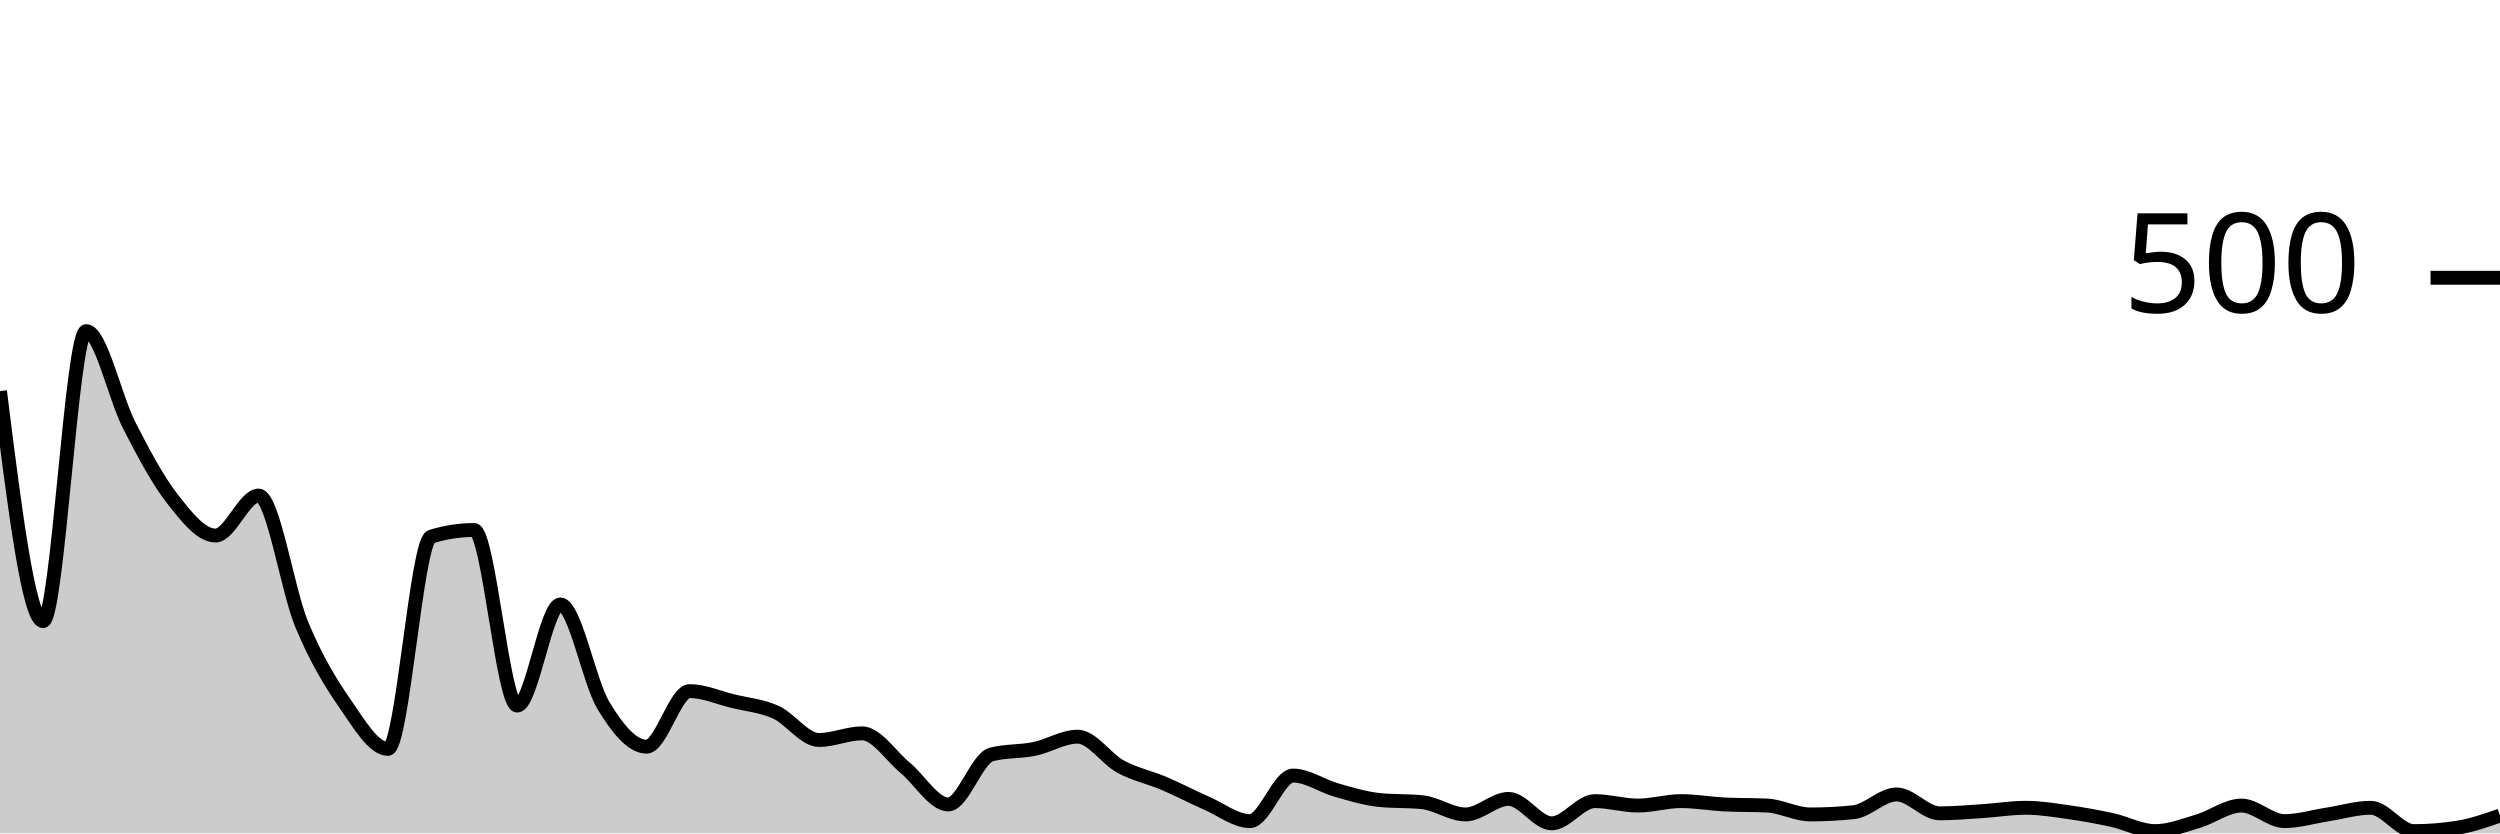
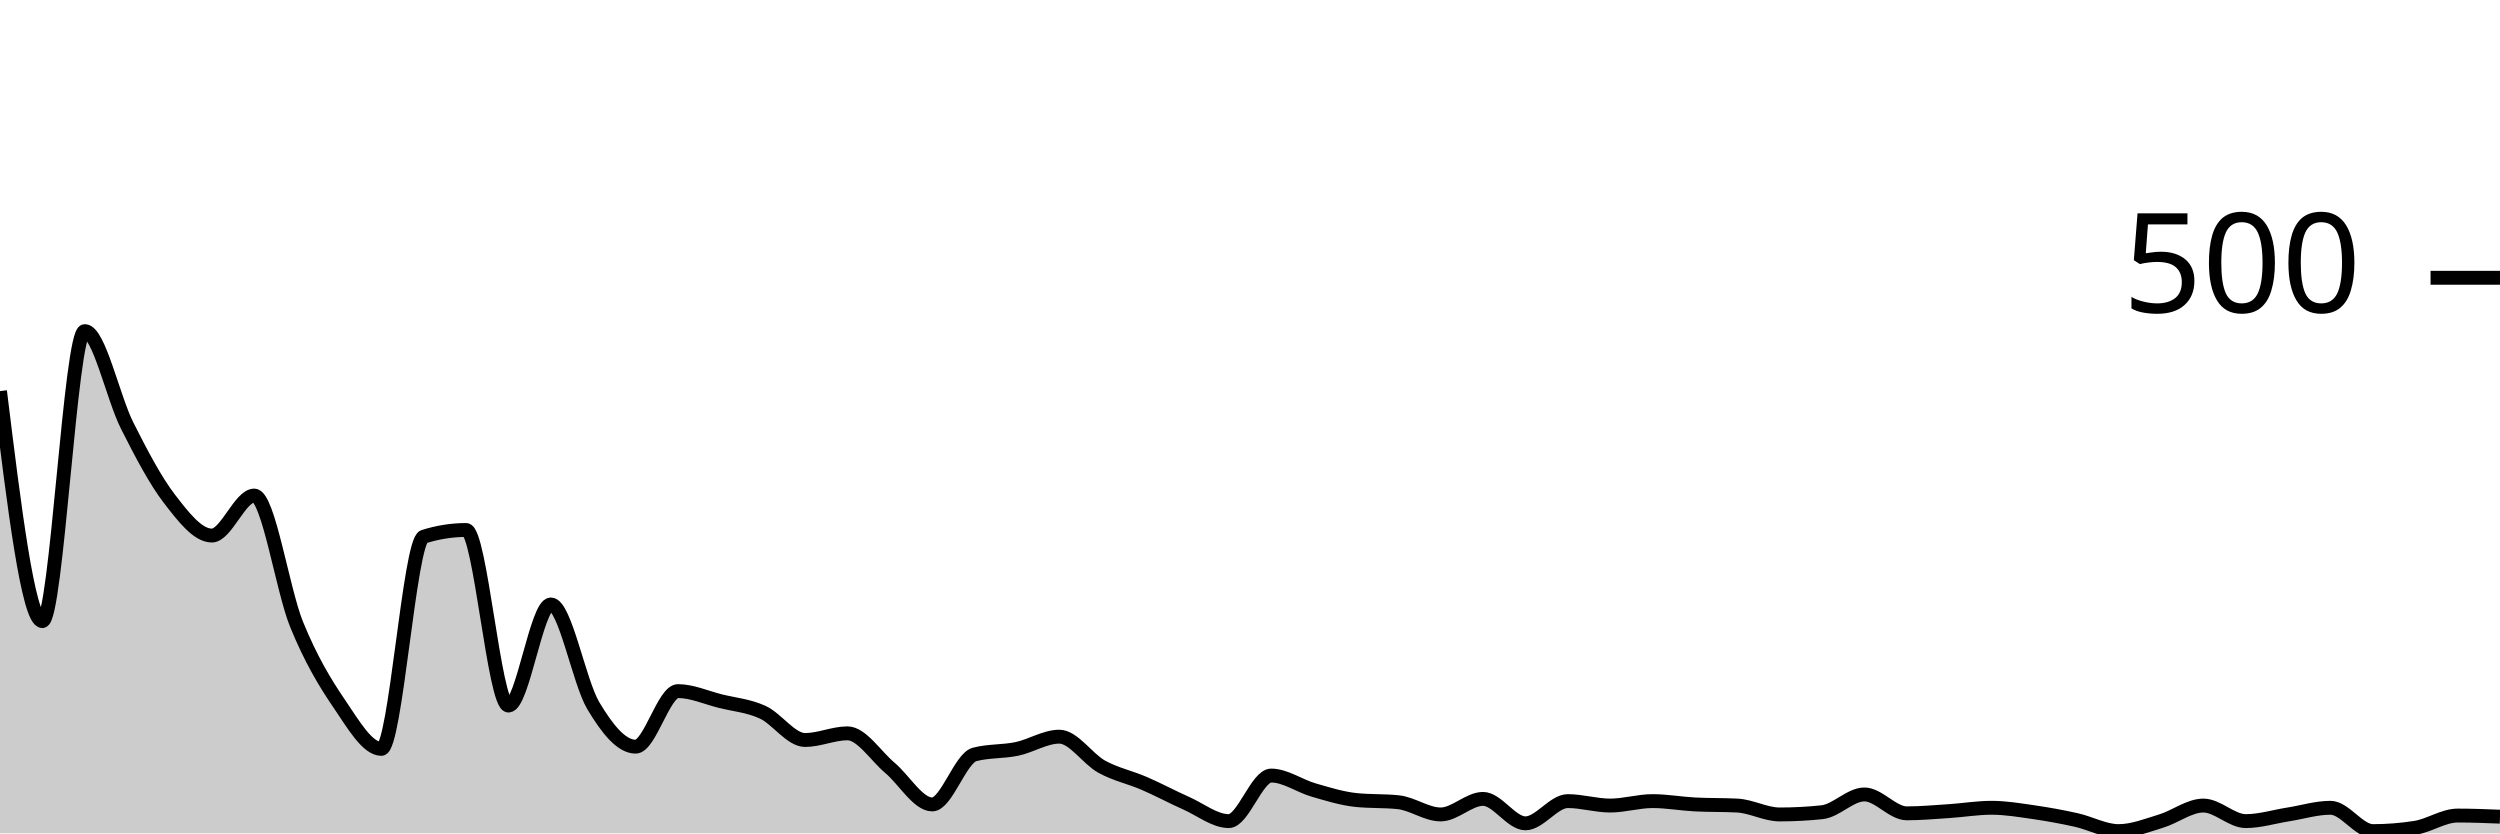
<svg xmlns="http://www.w3.org/2000/svg" viewBox="0 0 180 60">
  <g transform="translate(0,20)">
-     <path class="area" fill="rgba(0, 0, 0, 0.2)" d="M0,8.16C1.034,16.44,2.069,24.72,3.103,24.72C4.138,24.72,5.172,3.84,6.207,3.84C7.241,3.84,8.276,8.627,9.31,10.64C10.345,12.653,11.379,14.6,12.414,15.92C13.448,17.24,14.483,18.56,15.517,18.56C16.552,18.56,17.586,15.68,18.621,15.68C19.655,15.68,20.69,22.467,21.724,24.96C22.759,27.453,23.793,29.147,24.828,30.64C25.862,32.133,26.897,33.92,27.931,33.92C28.966,33.92,30,18.96,31.034,18.64C32.069,18.32,33.103,18.16,34.138,18.16C35.172,18.16,36.207,30.8,37.241,30.8C38.276,30.8,39.31,23.52,40.345,23.52C41.379,23.52,42.414,29.093,43.448,30.8C44.483,32.507,45.517,33.76,46.552,33.76C47.586,33.76,48.621,29.76,49.655,29.76C50.69,29.76,51.724,30.227,52.759,30.48C53.793,30.733,54.828,30.813,55.862,31.28C56.897,31.747,57.931,33.28,58.966,33.28C60,33.28,61.034,32.8,62.069,32.8C63.103,32.8,64.138,34.427,65.172,35.28C66.207,36.133,67.241,37.92,68.276,37.92C69.31,37.92,70.345,34.587,71.379,34.32C72.414,34.053,73.448,34.133,74.483,33.92C75.517,33.707,76.552,33.04,77.586,33.04C78.621,33.04,79.655,34.64,80.69,35.2C81.724,35.76,82.759,35.96,83.793,36.4C84.828,36.84,85.862,37.387,86.897,37.84C87.931,38.293,88.966,39.12,90,39.12C91.034,39.12,92.069,35.84,93.103,35.84C94.138,35.84,95.172,36.587,96.207,36.88C97.241,37.173,98.276,37.493,99.31,37.6C100.345,37.707,101.379,37.653,102.414,37.76C103.448,37.867,104.483,38.64,105.517,38.64C106.552,38.64,107.586,37.52,108.621,37.52C109.655,37.52,110.69,39.28,111.724,39.28C112.759,39.28,113.793,37.68,114.828,37.68C115.862,37.68,116.897,38,117.931,38C118.966,38,120,37.68,121.034,37.68C122.069,37.68,123.103,37.867,124.138,37.92C125.172,37.973,126.207,37.947,127.241,38C128.276,38.053,129.31,38.64,130.345,38.64C131.379,38.64,132.414,38.587,133.448,38.48C134.483,38.373,135.517,37.2,136.552,37.2C137.586,37.2,138.621,38.56,139.655,38.56C140.69,38.56,141.724,38.467,142.759,38.4C143.793,38.333,144.828,38.16,145.862,38.16C146.897,38.16,147.931,38.333,148.966,38.48C150,38.627,151.034,38.813,152.069,39.04C153.103,39.267,154.138,39.84,155.172,39.84C156.207,39.84,157.241,39.427,158.276,39.12C159.31,38.813,160.345,38,161.379,38C162.414,38,163.448,39.12,164.483,39.12C165.517,39.12,166.552,38.8,167.586,38.64C168.621,38.48,169.655,38.16,170.69,38.16C171.724,38.16,172.759,39.84,173.793,39.84C174.828,39.84,175.862,39.76,176.897,39.6C177.931,39.44,178.966,39.08,180,38.72L180,40C178.966,40,177.931,40,176.897,40C175.862,40,174.828,40,173.793,40C172.759,40,171.724,40,170.69,40C169.655,40,168.621,40,167.586,40C166.552,40,165.517,40,164.483,40C163.448,40,162.414,40,161.379,40C160.345,40,159.31,40,158.276,40C157.241,40,156.207,40,155.172,40C154.138,40,153.103,40,152.069,40C151.034,40,150,40,148.966,40C147.931,40,146.897,40,145.862,40C144.828,40,143.793,40,142.759,40C141.724,40,140.69,40,139.655,40C138.621,40,137.586,40,136.552,40C135.517,40,134.483,40,133.448,40C132.414,40,131.379,40,130.345,40C129.31,40,128.276,40,127.241,40C126.207,40,125.172,40,124.138,40C123.103,40,122.069,40,121.034,40C120,40,118.966,40,117.931,40C116.897,40,115.862,40,114.828,40C113.793,40,112.759,40,111.724,40C110.69,40,109.655,40,108.621,40C107.586,40,106.552,40,105.517,40C104.483,40,103.448,40,102.414,40C101.379,40,100.345,40,99.31,40C98.276,40,97.241,40,96.207,40C95.172,40,94.138,40,93.103,40C92.069,40,91.034,40,90,40C88.966,40,87.931,40,86.897,40C85.862,40,84.828,40,83.793,40C82.759,40,81.724,40,80.69,40C79.655,40,78.621,40,77.586,40C76.552,40,75.517,40,74.483,40C73.448,40,72.414,40,71.379,40C70.345,40,69.31,40,68.276,40C67.241,40,66.207,40,65.172,40C64.138,40,63.103,40,62.069,40C61.034,40,60,40,58.966,40C57.931,40,56.897,40,55.862,40C54.828,40,53.793,40,52.759,40C51.724,40,50.69,40,49.655,40C48.621,40,47.586,40,46.552,40C45.517,40,44.483,40,43.448,40C42.414,40,41.379,40,40.345,40C39.31,40,38.276,40,37.241,40C36.207,40,35.172,40,34.138,40C33.103,40,32.069,40,31.034,40C30,40,28.966,40,27.931,40C26.897,40,25.862,40,24.828,40C23.793,40,22.759,40,21.724,40C20.69,40,19.655,40,18.621,40C17.586,40,16.552,40,15.517,40C14.483,40,13.448,40,12.414,40C11.379,40,10.345,40,9.31,40C8.276,40,7.241,40,6.207,40C5.172,40,4.138,40,3.103,40C2.069,40,1.034,40,0,40Z" />
-     <path class="line" stroke="black" fill="none" d="M0,8.16C1.034,16.44,2.069,24.72,3.103,24.72C4.138,24.72,5.172,3.84,6.207,3.84C7.241,3.84,8.276,8.627,9.31,10.64C10.345,12.653,11.379,14.6,12.414,15.92C13.448,17.24,14.483,18.56,15.517,18.56C16.552,18.56,17.586,15.68,18.621,15.68C19.655,15.68,20.69,22.467,21.724,24.96C22.759,27.453,23.793,29.147,24.828,30.64C25.862,32.133,26.897,33.92,27.931,33.92C28.966,33.92,30,18.96,31.034,18.64C32.069,18.32,33.103,18.16,34.138,18.16C35.172,18.16,36.207,30.8,37.241,30.8C38.276,30.8,39.31,23.52,40.345,23.52C41.379,23.52,42.414,29.093,43.448,30.8C44.483,32.507,45.517,33.76,46.552,33.76C47.586,33.76,48.621,29.76,49.655,29.76C50.69,29.76,51.724,30.227,52.759,30.48C53.793,30.733,54.828,30.813,55.862,31.28C56.897,31.747,57.931,33.28,58.966,33.28C60,33.28,61.034,32.8,62.069,32.8C63.103,32.8,64.138,34.427,65.172,35.28C66.207,36.133,67.241,37.92,68.276,37.92C69.31,37.92,70.345,34.587,71.379,34.32C72.414,34.053,73.448,34.133,74.483,33.92C75.517,33.707,76.552,33.04,77.586,33.04C78.621,33.04,79.655,34.64,80.69,35.2C81.724,35.76,82.759,35.96,83.793,36.4C84.828,36.84,85.862,37.387,86.897,37.84C87.931,38.293,88.966,39.12,90,39.12C91.034,39.12,92.069,35.84,93.103,35.84C94.138,35.84,95.172,36.587,96.207,36.88C97.241,37.173,98.276,37.493,99.31,37.6C100.345,37.707,101.379,37.653,102.414,37.76C103.448,37.867,104.483,38.64,105.517,38.64C106.552,38.64,107.586,37.52,108.621,37.52C109.655,37.52,110.69,39.28,111.724,39.28C112.759,39.28,113.793,37.68,114.828,37.68C115.862,37.68,116.897,38,117.931,38C118.966,38,120,37.68,121.034,37.68C122.069,37.68,123.103,37.867,124.138,37.92C125.172,37.973,126.207,37.947,127.241,38C128.276,38.053,129.31,38.64,130.345,38.64C131.379,38.64,132.414,38.587,133.448,38.48C134.483,38.373,135.517,37.2,136.552,37.2C137.586,37.2,138.621,38.56,139.655,38.56C140.69,38.56,141.724,38.467,142.759,38.4C143.793,38.333,144.828,38.16,145.862,38.16C146.897,38.16,147.931,38.333,148.966,38.48C150,38.627,151.034,38.813,152.069,39.04C153.103,39.267,154.138,39.84,155.172,39.84C156.207,39.84,157.241,39.427,158.276,39.12C159.31,38.813,160.345,38,161.379,38C162.414,38,163.448,39.12,164.483,39.12C165.517,39.12,166.552,38.8,167.586,38.64C168.621,38.48,169.655,38.16,170.69,38.16C171.724,38.16,172.759,39.84,173.793,39.84C174.828,39.84,175.862,39.76,176.897,39.6C177.931,39.44,178.966,39.08,180,38.72" />
+     <path class="area" fill="rgba(0, 0, 0, 0.2)" d="M0,8.16C1.017,16.44,2.034,24.72,3.051,24.72C4.068,24.72,5.085,3.84,6.102,3.84C7.119,3.84,8.136,8.627,9.153,10.64C10.169,12.653,11.186,14.6,12.203,15.92C13.22,17.24,14.237,18.56,15.254,18.56C16.271,18.56,17.288,15.68,18.305,15.68C19.322,15.68,20.339,22.467,21.356,24.96C22.373,27.453,23.39,29.147,24.407,30.64C25.424,32.133,26.441,33.92,27.458,33.92C28.475,33.92,29.492,18.96,30.508,18.64C31.525,18.32,32.542,18.16,33.559,18.16C34.576,18.16,35.593,30.8,36.61,30.8C37.627,30.8,38.644,23.52,39.661,23.52C40.678,23.52,41.695,29.093,42.712,30.8C43.729,32.507,44.746,33.76,45.763,33.76C46.78,33.76,47.797,29.76,48.814,29.76C49.831,29.76,50.847,30.227,51.864,30.48C52.881,30.733,53.898,30.813,54.915,31.28C55.932,31.747,56.949,33.28,57.966,33.28C58.983,33.28,60,32.8,61.017,32.8C62.034,32.8,63.051,34.427,64.068,35.28C65.085,36.133,66.102,37.92,67.119,37.92C68.136,37.92,69.153,34.587,70.169,34.32C71.186,34.053,72.203,34.133,73.22,33.92C74.237,33.707,75.254,33.04,76.271,33.04C77.288,33.04,78.305,34.64,79.322,35.2C80.339,35.76,81.356,35.96,82.373,36.4C83.39,36.84,84.407,37.387,85.424,37.84C86.441,38.293,87.458,39.12,88.475,39.12C89.492,39.12,90.508,35.84,91.525,35.84C92.542,35.84,93.559,36.587,94.576,36.88C95.593,37.173,96.61,37.493,97.627,37.6C98.644,37.707,99.661,37.653,100.678,37.76C101.695,37.867,102.712,38.64,103.729,38.64C104.746,38.64,105.763,37.52,106.78,37.52C107.797,37.52,108.814,39.28,109.831,39.28C110.847,39.28,111.864,37.68,112.881,37.68C113.898,37.68,114.915,38,115.932,38C116.949,38,117.966,37.68,118.983,37.68C120,37.68,121.017,37.867,122.034,37.92C123.051,37.973,124.068,37.947,125.085,38C126.102,38.053,127.119,38.64,128.136,38.64C129.153,38.64,130.169,38.587,131.186,38.48C132.203,38.373,133.22,37.2,134.237,37.2C135.254,37.2,136.271,38.56,137.288,38.56C138.305,38.56,139.322,38.467,140.339,38.4C141.356,38.333,142.373,38.16,143.39,38.16C144.407,38.16,145.424,38.333,146.441,38.48C147.458,38.627,148.475,38.813,149.492,39.04C150.508,39.267,151.525,39.84,152.542,39.84C153.559,39.84,154.576,39.427,155.593,39.12C156.61,38.813,157.627,38,158.644,38C159.661,38,160.678,39.12,161.695,39.12C162.712,39.12,163.729,38.8,164.746,38.64C165.763,38.48,166.78,38.16,167.797,38.16C168.814,38.16,169.831,39.84,170.847,39.84C171.864,39.84,172.881,39.76,173.898,39.6C174.915,39.44,175.932,38.72,176.949,38.72C177.966,38.72,178.983,38.76,180,38.8L180,40C178.983,40,177.966,40,176.949,40C175.932,40,174.915,40,173.898,40C172.881,40,171.864,40,170.847,40C169.831,40,168.814,40,167.797,40C166.78,40,165.763,40,164.746,40C163.729,40,162.712,40,161.695,40C160.678,40,159.661,40,158.644,40C157.627,40,156.61,40,155.593,40C154.576,40,153.559,40,152.542,40C151.525,40,150.508,40,149.492,40C148.475,40,147.458,40,146.441,40C145.424,40,144.407,40,143.39,40C142.373,40,141.356,40,140.339,40C139.322,40,138.305,40,137.288,40C136.271,40,135.254,40,134.237,40C133.22,40,132.203,40,131.186,40C130.169,40,129.153,40,128.136,40C127.119,40,126.102,40,125.085,40C124.068,40,123.051,40,122.034,40C121.017,40,120,40,118.983,40C117.966,40,116.949,40,115.932,40C114.915,40,113.898,40,112.881,40C111.864,40,110.847,40,109.831,40C108.814,40,107.797,40,106.78,40C105.763,40,104.746,40,103.729,40C102.712,40,101.695,40,100.678,40C99.661,40,98.644,40,97.627,40C96.61,40,95.593,40,94.576,40C93.559,40,92.542,40,91.525,40C90.508,40,89.492,40,88.475,40C87.458,40,86.441,40,85.424,40C84.407,40,83.39,40,82.373,40C81.356,40,80.339,40,79.322,40C78.305,40,77.288,40,76.271,40C75.254,40,74.237,40,73.22,40C72.203,40,71.186,40,70.169,40C69.153,40,68.136,40,67.119,40C66.102,40,65.085,40,64.068,40C63.051,40,62.034,40,61.017,40C60,40,58.983,40,57.966,40C56.949,40,55.932,40,54.915,40C53.898,40,52.881,40,51.864,40C50.847,40,49.831,40,48.814,40C47.797,40,46.78,40,45.763,40C44.746,40,43.729,40,42.712,40C41.695,40,40.678,40,39.661,40C38.644,40,37.627,40,36.61,40C35.593,40,34.576,40,33.559,40C32.542,40,31.525,40,30.508,40C29.492,40,28.475,40,27.458,40C26.441,40,25.424,40,24.407,40C23.39,40,22.373,40,21.356,40C20.339,40,19.322,40,18.305,40C17.288,40,16.271,40,15.254,40C14.237,40,13.22,40,12.203,40C11.186,40,10.169,40,9.153,40C8.136,40,7.119,40,6.102,40C5.085,40,4.068,40,3.051,40C2.034,40,1.017,40,0,40Z" />
+     <path class="line" stroke="black" fill="none" d="M0,8.16C1.017,16.44,2.034,24.72,3.051,24.72C4.068,24.72,5.085,3.84,6.102,3.84C7.119,3.84,8.136,8.627,9.153,10.64C10.169,12.653,11.186,14.6,12.203,15.92C13.22,17.24,14.237,18.56,15.254,18.56C16.271,18.56,17.288,15.68,18.305,15.68C19.322,15.68,20.339,22.467,21.356,24.96C22.373,27.453,23.39,29.147,24.407,30.64C25.424,32.133,26.441,33.92,27.458,33.92C28.475,33.92,29.492,18.96,30.508,18.64C31.525,18.32,32.542,18.16,33.559,18.16C34.576,18.16,35.593,30.8,36.61,30.8C37.627,30.8,38.644,23.52,39.661,23.52C40.678,23.52,41.695,29.093,42.712,30.8C43.729,32.507,44.746,33.76,45.763,33.76C46.78,33.76,47.797,29.76,48.814,29.76C49.831,29.76,50.847,30.227,51.864,30.48C52.881,30.733,53.898,30.813,54.915,31.28C55.932,31.747,56.949,33.28,57.966,33.28C58.983,33.28,60,32.8,61.017,32.8C62.034,32.8,63.051,34.427,64.068,35.28C65.085,36.133,66.102,37.92,67.119,37.92C68.136,37.92,69.153,34.587,70.169,34.32C71.186,34.053,72.203,34.133,73.22,33.92C74.237,33.707,75.254,33.04,76.271,33.04C77.288,33.04,78.305,34.64,79.322,35.2C80.339,35.76,81.356,35.96,82.373,36.4C83.39,36.84,84.407,37.387,85.424,37.84C86.441,38.293,87.458,39.12,88.475,39.12C89.492,39.12,90.508,35.84,91.525,35.84C92.542,35.84,93.559,36.587,94.576,36.88C95.593,37.173,96.61,37.493,97.627,37.6C98.644,37.707,99.661,37.653,100.678,37.76C101.695,37.867,102.712,38.64,103.729,38.64C104.746,38.64,105.763,37.52,106.78,37.52C107.797,37.52,108.814,39.28,109.831,39.28C110.847,39.28,111.864,37.68,112.881,37.68C113.898,37.68,114.915,38,115.932,38C116.949,38,117.966,37.68,118.983,37.68C120,37.68,121.017,37.867,122.034,37.92C123.051,37.973,124.068,37.947,125.085,38C126.102,38.053,127.119,38.64,128.136,38.64C129.153,38.64,130.169,38.587,131.186,38.48C132.203,38.373,133.22,37.2,134.237,37.2C135.254,37.2,136.271,38.56,137.288,38.56C138.305,38.56,139.322,38.467,140.339,38.4C141.356,38.333,142.373,38.16,143.39,38.16C144.407,38.16,145.424,38.333,146.441,38.48C147.458,38.627,148.475,38.813,149.492,39.04C150.508,39.267,151.525,39.84,152.542,39.84C153.559,39.84,154.576,39.427,155.593,39.12C156.61,38.813,157.627,38,158.644,38C159.661,38,160.678,39.12,161.695,39.12C162.712,39.12,163.729,38.8,164.746,38.64C165.763,38.48,166.78,38.16,167.797,38.16C168.814,38.16,169.831,39.84,170.847,39.84C171.864,39.84,172.881,39.76,173.898,39.6C174.915,39.44,175.932,38.72,176.949,38.72C177.966,38.72,178.983,38.76,180,38.8" />
    <path class="axis-ceiling" stroke-width="1" stroke="black" fill="none" d="M175,0L180,0" />
    <text class="axis-ceiling-label" font-family="sans-serif" text-anchor="end" font-size="10px" x="170" y="2.5">500</text>
  </g>
</svg>
